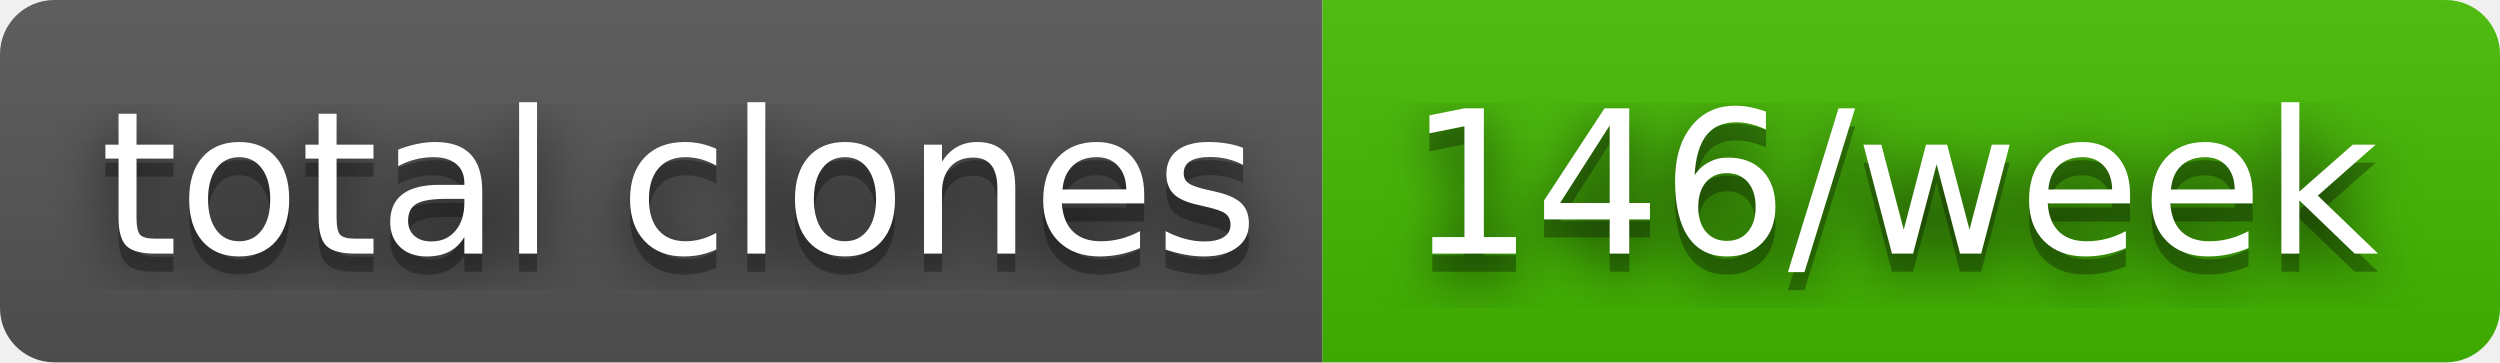
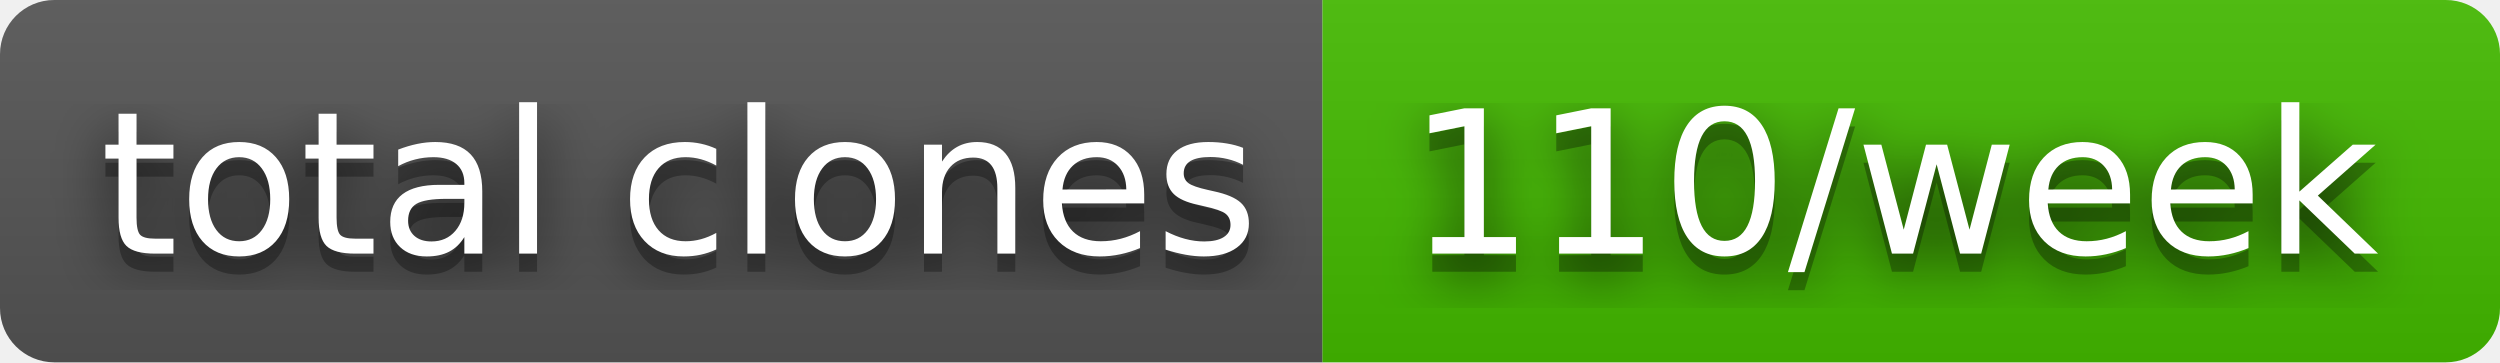
- <svg xmlns="http://www.w3.org/2000/svg" width="138" height="20" role="img" aria-label="total clones: 146/week">
+ <svg xmlns="http://www.w3.org/2000/svg" width="138" height="20" role="img" aria-label="total clones: 110/week">
  <filter id="blur">
    <feGaussianBlur in="SourceGraphic" stdDeviation="16" />
  </filter>
  <linearGradient id="s" x2="0" y2="100%">
    <stop offset="0" stop-color="#bbb" stop-opacity=".1" />
    <stop offset="1" stop-opacity=".1" />
  </linearGradient>
  <clipPath id="r">
    <rect width="138" height="20" rx="3" fill="#fff" />
  </clipPath>
  <g clip-path="url(#r)">
    <rect width="73" height="20" fill="#555" />
    <rect x="73" width="65" height="20" fill="#4b0" />
    <rect width="138" height="20" fill="url(#s)" />
  </g>
  <g fill="#fff" text-anchor="middle" font-family="Verdana,Geneva,DejaVu Sans,sans-serif" text-rendering="geometricPrecision" font-size="110">
    <text aria-hidden="true" x="375" y="150" fill="#010101" fill-opacity=".80" filter="url(#blur)" transform="scale(.1)" textLength="630">total clones</text>
    <text aria-hidden="true" x="375" y="150" fill="#010101" fill-opacity=".3" transform="scale(.1)" textLength="630">total clones</text>
    <text x="375" y="140" transform="scale(.1)" fill="#fff" textLength="630">total clones</text>
-     <text aria-hidden="true" x="1045" y="150" fill="#010101" fill-opacity=".80" filter="url(#blur)" transform="scale(.1)" textLength="550">146/week</text>
-     <text aria-hidden="true" x="1045" y="150" fill="#010101" fill-opacity=".3" transform="scale(.1)" textLength="550">146/week</text>
-     <text x="1045" y="140" transform="scale(.1)" fill="#fff" textLength="550">146/week</text>
+     <text aria-hidden="true" x="1045" y="150" fill="#010101" fill-opacity=".80" filter="url(#blur)" transform="scale(.1)" textLength="550">110/week</text>
+     <text aria-hidden="true" x="1045" y="150" fill="#010101" fill-opacity=".3" transform="scale(.1)" textLength="550">110/week</text>
+     <text x="1045" y="140" transform="scale(.1)" fill="#fff" textLength="550">110/week</text>
  </g>
</svg>
